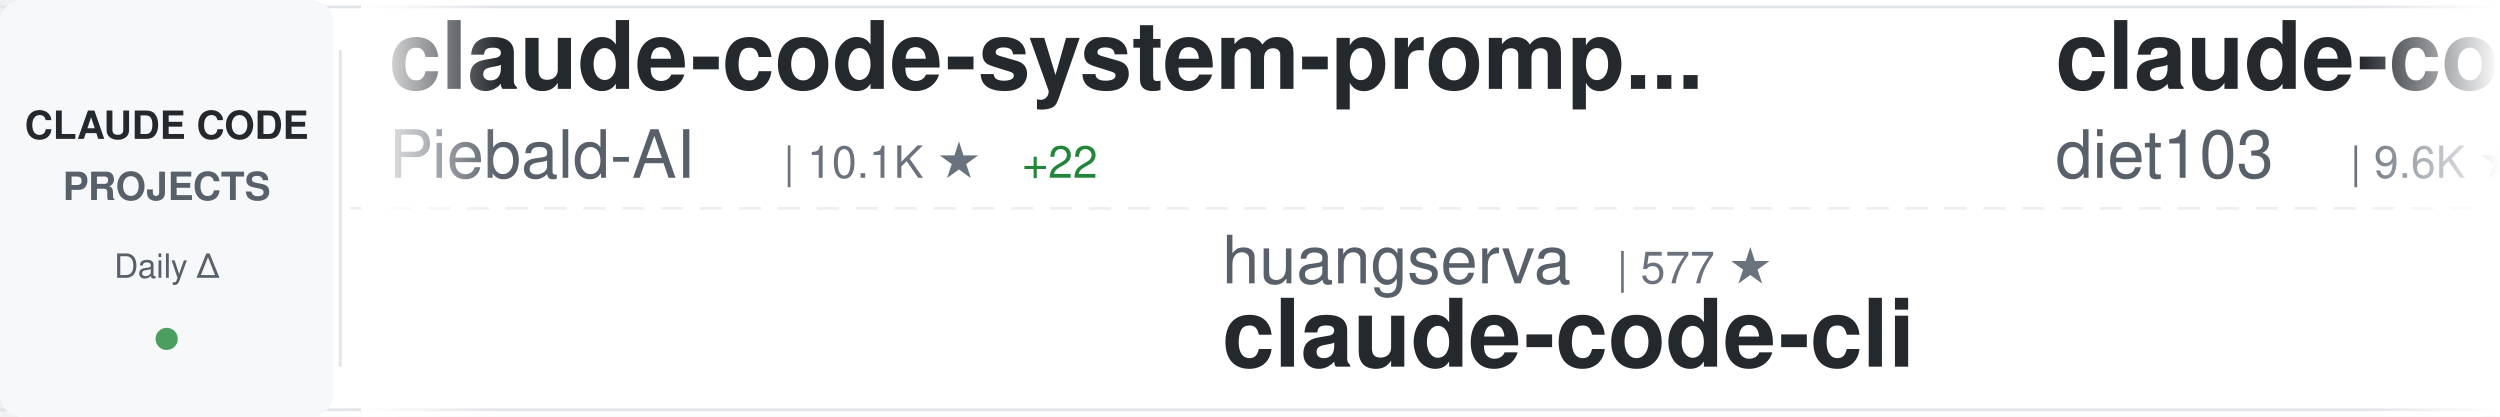
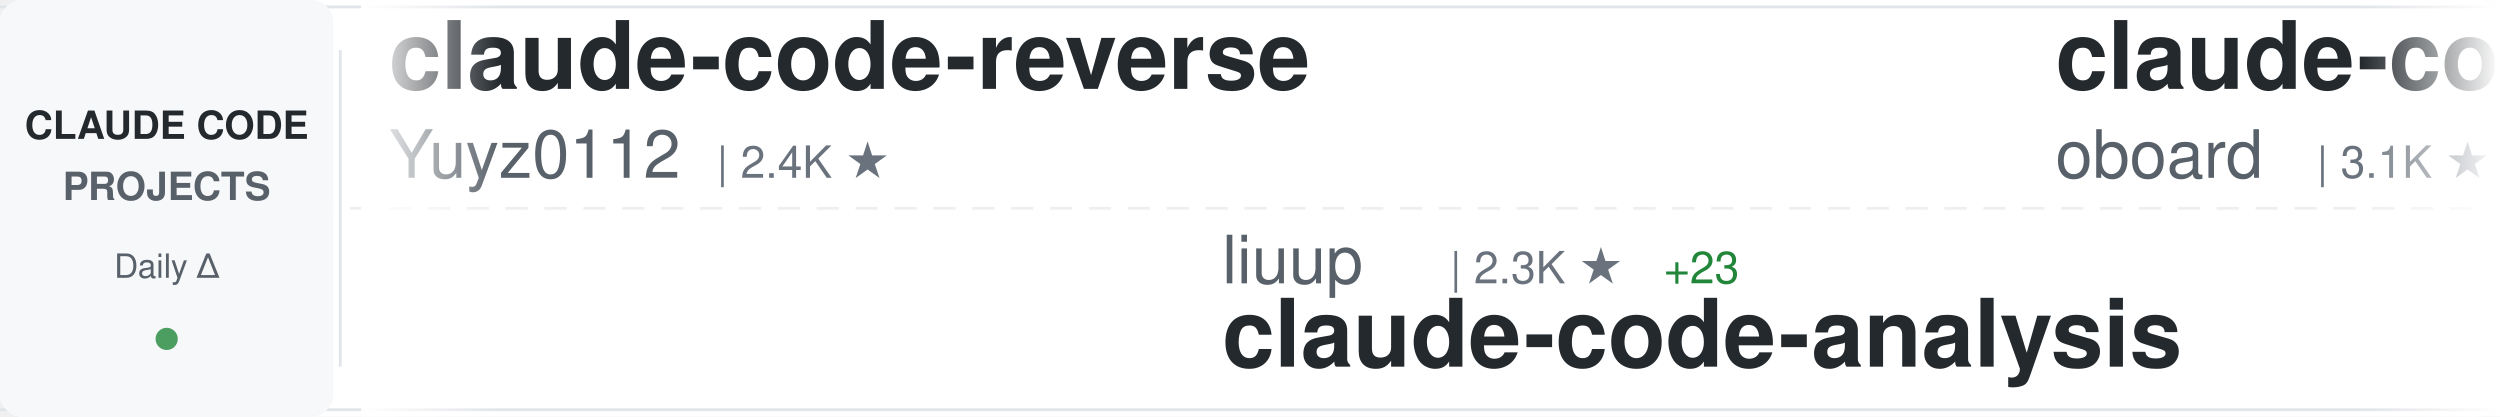
<svg xmlns="http://www.w3.org/2000/svg" width="900" height="150">
  <defs>
    <linearGradient id="awesomeLeftFade" x1="0%" y1="0%" x2="100%" y2="0%">
      <stop offset="0%" style="stop-color:#ffffff;stop-opacity:1" />
      <stop offset="100%" style="stop-color:#ffffff;stop-opacity:0" />
    </linearGradient>
    <linearGradient id="awesomeRightFade" x1="0%" y1="0%" x2="100%" y2="0%">
      <stop offset="0%" style="stop-color:#ffffff;stop-opacity:0" />
      <stop offset="100%" style="stop-color:#ffffff;stop-opacity:1" />
    </linearGradient>
  </defs>
  <rect width="900" height="150" fill="#ffffff" rx="8" />
  <rect x="0" y="2" width="900" height="1" fill="#e1e4e8" />
  <rect x="0" y="147" width="900" height="1" fill="#e1e4e8" />
  <line x1="0" y1="75" x2="900" y2="75" stroke="#e1e4e8" stroke-width="1" stroke-dasharray="8 6" opacity="0.6" />
  <rect x="0" y="0" width="120" height="150" fill="#f6f8fa" rx="8" />
  <text x="60" y="50" font-family="-apple-system, BlinkMacSystemFont, 'Segoe UI', Helvetica, Arial, sans-serif" font-size="14" font-weight="600" fill="#24292e" text-anchor="middle">CLAUDE CODE</text>
  <text x="60" y="72" font-family="-apple-system, BlinkMacSystemFont, 'Segoe UI', Helvetica, Arial, sans-serif" font-size="14" font-weight="600" fill="#586069" text-anchor="middle">PROJECTS</text>
  <text x="60" y="100" font-family="-apple-system, BlinkMacSystemFont, 'Segoe UI', Helvetica, Arial, sans-serif" font-size="12" font-weight="500" fill="#586069" text-anchor="middle">Daily Δ</text>
  <circle cx="60" cy="122" r="4" fill="#22863a" opacity="0.8" />
  <rect x="122" y="18" width="1" height="114" fill="#e1e4e8" />
  <clipPath id="awesomeTickerClip">
    <rect x="130" y="0" width="770" height="150" />
  </clipPath>
  <g clip-path="url(#awesomeTickerClip)">
    <g id="awesomeTickerItems">
      <animateTransform attributeName="transform" attributeType="XML" type="translate" from="0 0" to="-3000 0" dur="54s" repeatCount="indefinite" />
      <g transform="translate(0, 0)">
-         <text x="140" y="32" font-family="-apple-system, BlinkMacSystemFont, 'Segoe UI', Helvetica, Arial, sans-serif" font-size="34" font-weight="600" fill="#24292e">claude-code-system-promp...</text>
-         <text x="140" y="64" font-family="-apple-system, BlinkMacSystemFont, 'Segoe UI', Helvetica, Arial, sans-serif" font-size="24" font-weight="400" fill="#586069">Piebald-AI</text>
-         <text x="282" y="64" font-family="-apple-system, BlinkMacSystemFont, 'Segoe UI', Helvetica, Arial, sans-serif" font-size="16" font-weight="500" fill="#6a737d">| 10.1K ★</text>
-         <text x="368" y="64" font-family="-apple-system, BlinkMacSystemFont, 'Segoe UI', Helvetica, Arial, sans-serif" font-size="16" font-weight="500" fill="#22863a"> +22</text>
+         <text x="140" y="32" font-family="-apple-system, BlinkMacSystemFont, 'Segoe UI', Helvetica, Arial, sans-serif" font-size="34" font-weight="600" fill="#24292e">claude-code-reverse</text>
+         <text x="140" y="64" font-family="-apple-system, BlinkMacSystemFont, 'Segoe UI', Helvetica, Arial, sans-serif" font-size="24" font-weight="400" fill="#586069">Yuyz0112</text>
+         <text x="258" y="64" font-family="-apple-system, BlinkMacSystemFont, 'Segoe UI', Helvetica, Arial, sans-serif" font-size="16" font-weight="500" fill="#6a737d">| 2.4K ★</text>
      </g>
      <g transform="translate(300, 0)">
-         <text x="140" y="102" font-family="-apple-system, BlinkMacSystemFont, 'Segoe UI', Helvetica, Arial, sans-serif" font-size="24" font-weight="400" fill="#586069">huangserva</text>
-         <text x="282" y="102" font-family="-apple-system, BlinkMacSystemFont, 'Segoe UI', Helvetica, Arial, sans-serif" font-size="16" font-weight="500" fill="#6a737d">| 577 ★</text>
-         <text x="140" y="132" font-family="-apple-system, BlinkMacSystemFont, 'Segoe UI', Helvetica, Arial, sans-serif" font-size="34" font-weight="600" fill="#24292e">claude-code-cli</text>
+         <text x="140" y="102" font-family="-apple-system, BlinkMacSystemFont, 'Segoe UI', Helvetica, Arial, sans-serif" font-size="24" font-weight="400" fill="#586069">liuup</text>
+         <text x="222" y="102" font-family="-apple-system, BlinkMacSystemFont, 'Segoe UI', Helvetica, Arial, sans-serif" font-size="16" font-weight="500" fill="#6a737d">| 2.3K ★</text>
+         <text x="299" y="102" font-family="-apple-system, BlinkMacSystemFont, 'Segoe UI', Helvetica, Arial, sans-serif" font-size="16" font-weight="500" fill="#22863a"> +23</text>
+         <text x="140" y="132" font-family="-apple-system, BlinkMacSystemFont, 'Segoe UI', Helvetica, Arial, sans-serif" font-size="34" font-weight="600" fill="#24292e">claude-code-analysis</text>
      </g>
      <g transform="translate(600, 0)">
-         <text x="140" y="32" font-family="-apple-system, BlinkMacSystemFont, 'Segoe UI', Helvetica, Arial, sans-serif" font-size="34" font-weight="600" fill="#24292e">claude-code-infrastructu...</text>
-         <text x="140" y="64" font-family="-apple-system, BlinkMacSystemFont, 'Segoe UI', Helvetica, Arial, sans-serif" font-size="24" font-weight="400" fill="#586069">diet103</text>
-         <text x="246" y="64" font-family="-apple-system, BlinkMacSystemFont, 'Segoe UI', Helvetica, Arial, sans-serif" font-size="16" font-weight="500" fill="#6a737d">| 9.6K ★</text>
-         <text x="323" y="64" font-family="-apple-system, BlinkMacSystemFont, 'Segoe UI', Helvetica, Arial, sans-serif" font-size="16" font-weight="500" fill="#22863a"> +7</text>
+         <text x="140" y="32" font-family="-apple-system, BlinkMacSystemFont, 'Segoe UI', Helvetica, Arial, sans-serif" font-size="34" font-weight="600" fill="#24292e">claude-code-rev</text>
+         <text x="140" y="64" font-family="-apple-system, BlinkMacSystemFont, 'Segoe UI', Helvetica, Arial, sans-serif" font-size="24" font-weight="400" fill="#586069">oboard</text>
+         <text x="234" y="64" font-family="-apple-system, BlinkMacSystemFont, 'Segoe UI', Helvetica, Arial, sans-serif" font-size="16" font-weight="500" fill="#6a737d">| 3.1K ★</text>
+         <text x="311" y="64" font-family="-apple-system, BlinkMacSystemFont, 'Segoe UI', Helvetica, Arial, sans-serif" font-size="16" font-weight="500" fill="#22863a"> +2</text>
      </g>
      <g transform="translate(900, 0)">
-         <text x="140" y="102" font-family="-apple-system, BlinkMacSystemFont, 'Segoe UI', Helvetica, Arial, sans-serif" font-size="24" font-weight="400" fill="#586069">farion1231</text>
-         <text x="282" y="102" font-family="-apple-system, BlinkMacSystemFont, 'Segoe UI', Helvetica, Arial, sans-serif" font-size="16" font-weight="500" fill="#6a737d">| 64.9K ★</text>
-         <text x="368" y="102" font-family="-apple-system, BlinkMacSystemFont, 'Segoe UI', Helvetica, Arial, sans-serif" font-size="16" font-weight="500" fill="#22863a"> +1.3K</text>
-         <text x="140" y="132" font-family="-apple-system, BlinkMacSystemFont, 'Segoe UI', Helvetica, Arial, sans-serif" font-size="34" font-weight="600" fill="#24292e">cc-switch</text>
+         <text x="140" y="102" font-family="-apple-system, BlinkMacSystemFont, 'Segoe UI', Helvetica, Arial, sans-serif" font-size="24" font-weight="400" fill="#586069">luyao618</text>
+         <text x="258" y="102" font-family="-apple-system, BlinkMacSystemFont, 'Segoe UI', Helvetica, Arial, sans-serif" font-size="16" font-weight="500" fill="#6a737d">| 1.3K ★</text>
+         <text x="335" y="102" font-family="-apple-system, BlinkMacSystemFont, 'Segoe UI', Helvetica, Arial, sans-serif" font-size="16" font-weight="500" fill="#22863a"> +9</text>
+         <text x="140" y="132" font-family="-apple-system, BlinkMacSystemFont, 'Segoe UI', Helvetica, Arial, sans-serif" font-size="34" font-weight="600" fill="#24292e">Claude-Code-Source-Study</text>
      </g>
      <g transform="translate(1200, 0)">
-         <text x="140" y="32" font-family="-apple-system, BlinkMacSystemFont, 'Segoe UI', Helvetica, Arial, sans-serif" font-size="34" font-weight="600" fill="#24292e">learn-claude-code</text>
-         <text x="140" y="64" font-family="-apple-system, BlinkMacSystemFont, 'Segoe UI', Helvetica, Arial, sans-serif" font-size="24" font-weight="400" fill="#586069">shareAI-lab</text>
-         <text x="294" y="64" font-family="-apple-system, BlinkMacSystemFont, 'Segoe UI', Helvetica, Arial, sans-serif" font-size="16" font-weight="500" fill="#6a737d">| 59.4K ★</text>
-         <text x="380" y="64" font-family="-apple-system, BlinkMacSystemFont, 'Segoe UI', Helvetica, Arial, sans-serif" font-size="16" font-weight="500" fill="#22863a"> +265</text>
+         <text x="140" y="32" font-family="-apple-system, BlinkMacSystemFont, 'Segoe UI', Helvetica, Arial, sans-serif" font-size="34" font-weight="600" fill="#24292e">my-claude-code-setup</text>
+         <text x="140" y="64" font-family="-apple-system, BlinkMacSystemFont, 'Segoe UI', Helvetica, Arial, sans-serif" font-size="24" font-weight="400" fill="#586069">centminmod</text>
+         <text x="282" y="64" font-family="-apple-system, BlinkMacSystemFont, 'Segoe UI', Helvetica, Arial, sans-serif" font-size="16" font-weight="500" fill="#6a737d">| 2.3K ★</text>
+         <text x="359" y="64" font-family="-apple-system, BlinkMacSystemFont, 'Segoe UI', Helvetica, Arial, sans-serif" font-size="16" font-weight="500" fill="#22863a"> +4</text>
      </g>
      <g transform="translate(1500, 0)">
-         <text x="140" y="102" font-family="-apple-system, BlinkMacSystemFont, 'Segoe UI', Helvetica, Arial, sans-serif" font-size="24" font-weight="400" fill="#586069">Pimzino</text>
-         <text x="246" y="102" font-family="-apple-system, BlinkMacSystemFont, 'Segoe UI', Helvetica, Arial, sans-serif" font-size="16" font-weight="500" fill="#6a737d">| 3.7K ★</text>
-         <text x="140" y="132" font-family="-apple-system, BlinkMacSystemFont, 'Segoe UI', Helvetica, Arial, sans-serif" font-size="34" font-weight="600" fill="#24292e">claude-code-spec-workflo...</text>
+         <text x="140" y="102" font-family="-apple-system, BlinkMacSystemFont, 'Segoe UI', Helvetica, Arial, sans-serif" font-size="24" font-weight="400" fill="#586069">ChrisWiles</text>
+         <text x="282" y="102" font-family="-apple-system, BlinkMacSystemFont, 'Segoe UI', Helvetica, Arial, sans-serif" font-size="16" font-weight="500" fill="#6a737d">| 5.9K ★</text>
+         <text x="359" y="102" font-family="-apple-system, BlinkMacSystemFont, 'Segoe UI', Helvetica, Arial, sans-serif" font-size="16" font-weight="500" fill="#22863a"> +1</text>
+         <text x="140" y="132" font-family="-apple-system, BlinkMacSystemFont, 'Segoe UI', Helvetica, Arial, sans-serif" font-size="34" font-weight="600" fill="#24292e">claude-code-showcase</text>
      </g>
      <g transform="translate(1800, 0)">
-         <text x="140" y="32" font-family="-apple-system, BlinkMacSystemFont, 'Segoe UI', Helvetica, Arial, sans-serif" font-size="34" font-weight="600" fill="#24292e">Claude-Code-Source-Study</text>
-         <text x="140" y="64" font-family="-apple-system, BlinkMacSystemFont, 'Segoe UI', Helvetica, Arial, sans-serif" font-size="24" font-weight="400" fill="#586069">luyao618</text>
-         <text x="258" y="64" font-family="-apple-system, BlinkMacSystemFont, 'Segoe UI', Helvetica, Arial, sans-serif" font-size="16" font-weight="500" fill="#6a737d">| 1.3K ★</text>
-         <text x="335" y="64" font-family="-apple-system, BlinkMacSystemFont, 'Segoe UI', Helvetica, Arial, sans-serif" font-size="16" font-weight="500" fill="#22863a"> +11</text>
+         <text x="140" y="32" font-family="-apple-system, BlinkMacSystemFont, 'Segoe UI', Helvetica, Arial, sans-serif" font-size="34" font-weight="600" fill="#24292e">antigravity-awesome-skil...</text>
+         <text x="140" y="64" font-family="-apple-system, BlinkMacSystemFont, 'Segoe UI', Helvetica, Arial, sans-serif" font-size="24" font-weight="400" fill="#586069">sickn33</text>
+         <text x="246" y="64" font-family="-apple-system, BlinkMacSystemFont, 'Segoe UI', Helvetica, Arial, sans-serif" font-size="16" font-weight="500" fill="#6a737d">| 37.0K ★</text>
+         <text x="332" y="64" font-family="-apple-system, BlinkMacSystemFont, 'Segoe UI', Helvetica, Arial, sans-serif" font-size="16" font-weight="500" fill="#22863a"> +120</text>
      </g>
      <g transform="translate(2100, 0)">
-         <text x="140" y="102" font-family="-apple-system, BlinkMacSystemFont, 'Segoe UI', Helvetica, Arial, sans-serif" font-size="24" font-weight="400" fill="#586069">pedrohcgs</text>
-         <text x="270" y="102" font-family="-apple-system, BlinkMacSystemFont, 'Segoe UI', Helvetica, Arial, sans-serif" font-size="16" font-weight="500" fill="#6a737d">| 1.1K ★</text>
-         <text x="347" y="102" font-family="-apple-system, BlinkMacSystemFont, 'Segoe UI', Helvetica, Arial, sans-serif" font-size="16" font-weight="500" fill="#22863a"> +2</text>
-         <text x="140" y="132" font-family="-apple-system, BlinkMacSystemFont, 'Segoe UI', Helvetica, Arial, sans-serif" font-size="34" font-weight="600" fill="#24292e">claude-code-my-workflow</text>
+         <text x="140" y="102" font-family="-apple-system, BlinkMacSystemFont, 'Segoe UI', Helvetica, Arial, sans-serif" font-size="24" font-weight="400" fill="#586069">router-for-me</text>
+         <text x="318" y="102" font-family="-apple-system, BlinkMacSystemFont, 'Segoe UI', Helvetica, Arial, sans-serif" font-size="16" font-weight="500" fill="#6a737d">| 31.7K ★</text>
+         <text x="404" y="102" font-family="-apple-system, BlinkMacSystemFont, 'Segoe UI', Helvetica, Arial, sans-serif" font-size="16" font-weight="500" fill="#22863a"> +203</text>
+         <text x="140" y="132" font-family="-apple-system, BlinkMacSystemFont, 'Segoe UI', Helvetica, Arial, sans-serif" font-size="34" font-weight="600" fill="#24292e">CLIProxyAPI</text>
      </g>
      <g transform="translate(2400, 0)">
-         <text x="140" y="32" font-family="-apple-system, BlinkMacSystemFont, 'Segoe UI', Helvetica, Arial, sans-serif" font-size="34" font-weight="600" fill="#24292e">how-claude-code-works</text>
-         <text x="140" y="64" font-family="-apple-system, BlinkMacSystemFont, 'Segoe UI', Helvetica, Arial, sans-serif" font-size="24" font-weight="400" fill="#586069">Windy3f3f3f3f</text>
-         <text x="318" y="64" font-family="-apple-system, BlinkMacSystemFont, 'Segoe UI', Helvetica, Arial, sans-serif" font-size="16" font-weight="500" fill="#6a737d">| 2.3K ★</text>
-         <text x="395" y="64" font-family="-apple-system, BlinkMacSystemFont, 'Segoe UI', Helvetica, Arial, sans-serif" font-size="16" font-weight="500" fill="#22863a"> +49</text>
+         <text x="140" y="32" font-family="-apple-system, BlinkMacSystemFont, 'Segoe UI', Helvetica, Arial, sans-serif" font-size="34" font-weight="600" fill="#24292e">claude-code-source-build</text>
+         <text x="140" y="64" font-family="-apple-system, BlinkMacSystemFont, 'Segoe UI', Helvetica, Arial, sans-serif" font-size="24" font-weight="400" fill="#586069">andrew-kramer-inno</text>
+         <text x="378" y="64" font-family="-apple-system, BlinkMacSystemFont, 'Segoe UI', Helvetica, Arial, sans-serif" font-size="16" font-weight="500" fill="#6a737d">| 587 ★</text>
+         <text x="446" y="64" font-family="-apple-system, BlinkMacSystemFont, 'Segoe UI', Helvetica, Arial, sans-serif" font-size="16" font-weight="500" fill="#22863a"> +1</text>
      </g>
      <g transform="translate(2700, 0)">
-         <text x="140" y="102" font-family="-apple-system, BlinkMacSystemFont, 'Segoe UI', Helvetica, Arial, sans-serif" font-size="24" font-weight="400" fill="#586069">zstmfhy</text>
-         <text x="246" y="102" font-family="-apple-system, BlinkMacSystemFont, 'Segoe UI', Helvetica, Arial, sans-serif" font-size="16" font-weight="500" fill="#6a737d">| 190 ★</text>
-         <text x="140" y="132" font-family="-apple-system, BlinkMacSystemFont, 'Segoe UI', Helvetica, Arial, sans-serif" font-size="34" font-weight="600" fill="#24292e">Claude-code</text>
+         <text x="140" y="102" font-family="-apple-system, BlinkMacSystemFont, 'Segoe UI', Helvetica, Arial, sans-serif" font-size="24" font-weight="400" fill="#586069">alejandrobalderas</text>
+         <text x="366" y="102" font-family="-apple-system, BlinkMacSystemFont, 'Segoe UI', Helvetica, Arial, sans-serif" font-size="16" font-weight="500" fill="#6a737d">| 1.9K ★</text>
+         <text x="443" y="102" font-family="-apple-system, BlinkMacSystemFont, 'Segoe UI', Helvetica, Arial, sans-serif" font-size="16" font-weight="500" fill="#22863a"> +8</text>
+         <text x="140" y="132" font-family="-apple-system, BlinkMacSystemFont, 'Segoe UI', Helvetica, Arial, sans-serif" font-size="34" font-weight="600" fill="#24292e">claude-code-from-source</text>
      </g>
      <g transform="translate(3000, 0)">
-         <text x="140" y="32" font-family="-apple-system, BlinkMacSystemFont, 'Segoe UI', Helvetica, Arial, sans-serif" font-size="34" font-weight="600" fill="#24292e">claude-code-system-promp...</text>
-         <text x="140" y="64" font-family="-apple-system, BlinkMacSystemFont, 'Segoe UI', Helvetica, Arial, sans-serif" font-size="24" font-weight="400" fill="#586069">Piebald-AI</text>
-         <text x="282" y="64" font-family="-apple-system, BlinkMacSystemFont, 'Segoe UI', Helvetica, Arial, sans-serif" font-size="16" font-weight="500" fill="#6a737d">| 10.1K ★</text>
-         <text x="368" y="64" font-family="-apple-system, BlinkMacSystemFont, 'Segoe UI', Helvetica, Arial, sans-serif" font-size="16" font-weight="500" fill="#22863a"> +22</text>
+         <text x="140" y="32" font-family="-apple-system, BlinkMacSystemFont, 'Segoe UI', Helvetica, Arial, sans-serif" font-size="34" font-weight="600" fill="#24292e">claude-code-reverse</text>
+         <text x="140" y="64" font-family="-apple-system, BlinkMacSystemFont, 'Segoe UI', Helvetica, Arial, sans-serif" font-size="24" font-weight="400" fill="#586069">Yuyz0112</text>
+         <text x="258" y="64" font-family="-apple-system, BlinkMacSystemFont, 'Segoe UI', Helvetica, Arial, sans-serif" font-size="16" font-weight="500" fill="#6a737d">| 2.4K ★</text>
      </g>
      <g transform="translate(3300, 0)">
-         <text x="140" y="102" font-family="-apple-system, BlinkMacSystemFont, 'Segoe UI', Helvetica, Arial, sans-serif" font-size="24" font-weight="400" fill="#586069">huangserva</text>
-         <text x="282" y="102" font-family="-apple-system, BlinkMacSystemFont, 'Segoe UI', Helvetica, Arial, sans-serif" font-size="16" font-weight="500" fill="#6a737d">| 577 ★</text>
-         <text x="140" y="132" font-family="-apple-system, BlinkMacSystemFont, 'Segoe UI', Helvetica, Arial, sans-serif" font-size="34" font-weight="600" fill="#24292e">claude-code-cli</text>
+         <text x="140" y="102" font-family="-apple-system, BlinkMacSystemFont, 'Segoe UI', Helvetica, Arial, sans-serif" font-size="24" font-weight="400" fill="#586069">liuup</text>
+         <text x="222" y="102" font-family="-apple-system, BlinkMacSystemFont, 'Segoe UI', Helvetica, Arial, sans-serif" font-size="16" font-weight="500" fill="#6a737d">| 2.3K ★</text>
+         <text x="299" y="102" font-family="-apple-system, BlinkMacSystemFont, 'Segoe UI', Helvetica, Arial, sans-serif" font-size="16" font-weight="500" fill="#22863a"> +23</text>
+         <text x="140" y="132" font-family="-apple-system, BlinkMacSystemFont, 'Segoe UI', Helvetica, Arial, sans-serif" font-size="34" font-weight="600" fill="#24292e">claude-code-analysis</text>
      </g>
      <g transform="translate(3600, 0)">
-         <text x="140" y="32" font-family="-apple-system, BlinkMacSystemFont, 'Segoe UI', Helvetica, Arial, sans-serif" font-size="34" font-weight="600" fill="#24292e">claude-code-infrastructu...</text>
-         <text x="140" y="64" font-family="-apple-system, BlinkMacSystemFont, 'Segoe UI', Helvetica, Arial, sans-serif" font-size="24" font-weight="400" fill="#586069">diet103</text>
-         <text x="246" y="64" font-family="-apple-system, BlinkMacSystemFont, 'Segoe UI', Helvetica, Arial, sans-serif" font-size="16" font-weight="500" fill="#6a737d">| 9.6K ★</text>
-         <text x="323" y="64" font-family="-apple-system, BlinkMacSystemFont, 'Segoe UI', Helvetica, Arial, sans-serif" font-size="16" font-weight="500" fill="#22863a"> +7</text>
+         <text x="140" y="32" font-family="-apple-system, BlinkMacSystemFont, 'Segoe UI', Helvetica, Arial, sans-serif" font-size="34" font-weight="600" fill="#24292e">claude-code-rev</text>
+         <text x="140" y="64" font-family="-apple-system, BlinkMacSystemFont, 'Segoe UI', Helvetica, Arial, sans-serif" font-size="24" font-weight="400" fill="#586069">oboard</text>
+         <text x="234" y="64" font-family="-apple-system, BlinkMacSystemFont, 'Segoe UI', Helvetica, Arial, sans-serif" font-size="16" font-weight="500" fill="#6a737d">| 3.1K ★</text>
+         <text x="311" y="64" font-family="-apple-system, BlinkMacSystemFont, 'Segoe UI', Helvetica, Arial, sans-serif" font-size="16" font-weight="500" fill="#22863a"> +2</text>
      </g>
      <g transform="translate(3900, 0)">
-         <text x="140" y="102" font-family="-apple-system, BlinkMacSystemFont, 'Segoe UI', Helvetica, Arial, sans-serif" font-size="24" font-weight="400" fill="#586069">farion1231</text>
-         <text x="282" y="102" font-family="-apple-system, BlinkMacSystemFont, 'Segoe UI', Helvetica, Arial, sans-serif" font-size="16" font-weight="500" fill="#6a737d">| 64.9K ★</text>
-         <text x="368" y="102" font-family="-apple-system, BlinkMacSystemFont, 'Segoe UI', Helvetica, Arial, sans-serif" font-size="16" font-weight="500" fill="#22863a"> +1.3K</text>
-         <text x="140" y="132" font-family="-apple-system, BlinkMacSystemFont, 'Segoe UI', Helvetica, Arial, sans-serif" font-size="34" font-weight="600" fill="#24292e">cc-switch</text>
+         <text x="140" y="102" font-family="-apple-system, BlinkMacSystemFont, 'Segoe UI', Helvetica, Arial, sans-serif" font-size="24" font-weight="400" fill="#586069">luyao618</text>
+         <text x="258" y="102" font-family="-apple-system, BlinkMacSystemFont, 'Segoe UI', Helvetica, Arial, sans-serif" font-size="16" font-weight="500" fill="#6a737d">| 1.3K ★</text>
+         <text x="335" y="102" font-family="-apple-system, BlinkMacSystemFont, 'Segoe UI', Helvetica, Arial, sans-serif" font-size="16" font-weight="500" fill="#22863a"> +9</text>
+         <text x="140" y="132" font-family="-apple-system, BlinkMacSystemFont, 'Segoe UI', Helvetica, Arial, sans-serif" font-size="34" font-weight="600" fill="#24292e">Claude-Code-Source-Study</text>
      </g>
    </g>
  </g>
  <rect x="130" y="0" width="50" height="150" fill="url(#awesomeLeftFade)" />
  <rect x="850" y="0" width="50" height="150" fill="url(#awesomeRightFade)" />
</svg>
